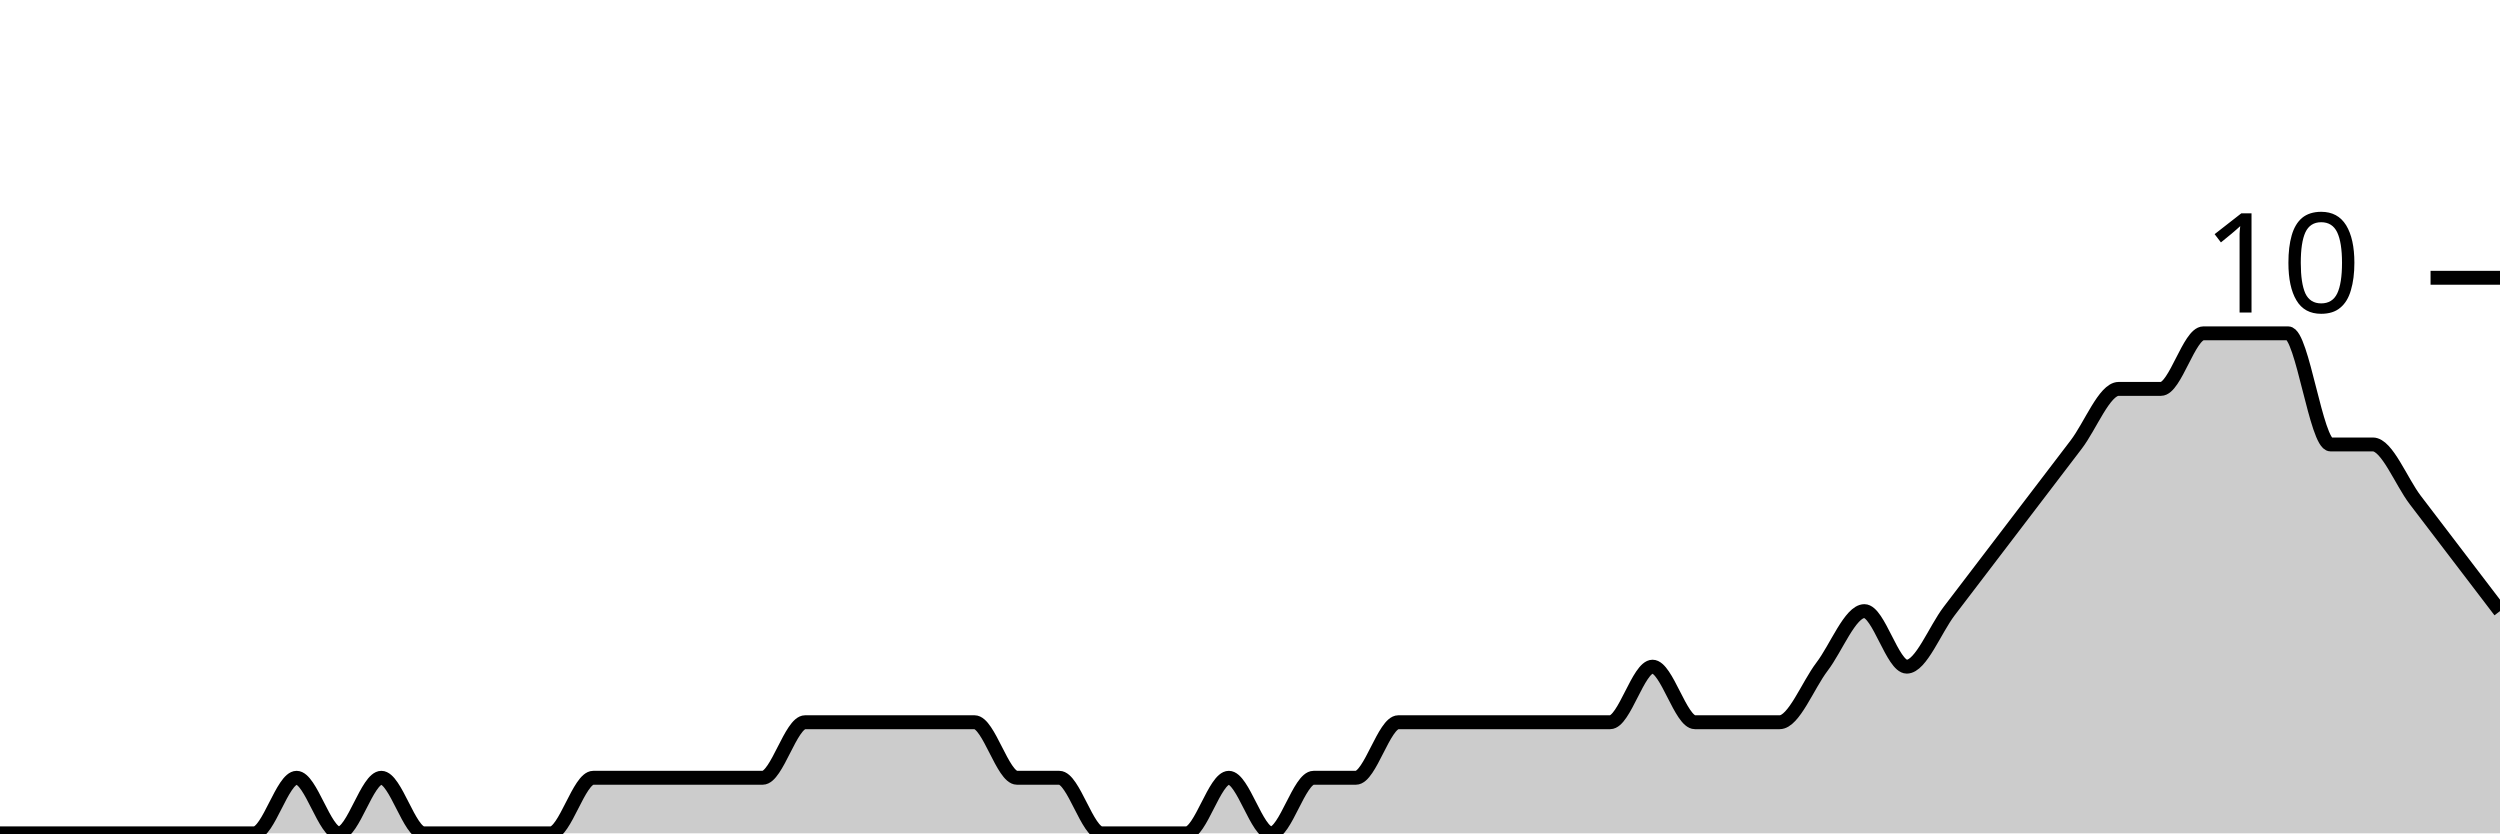
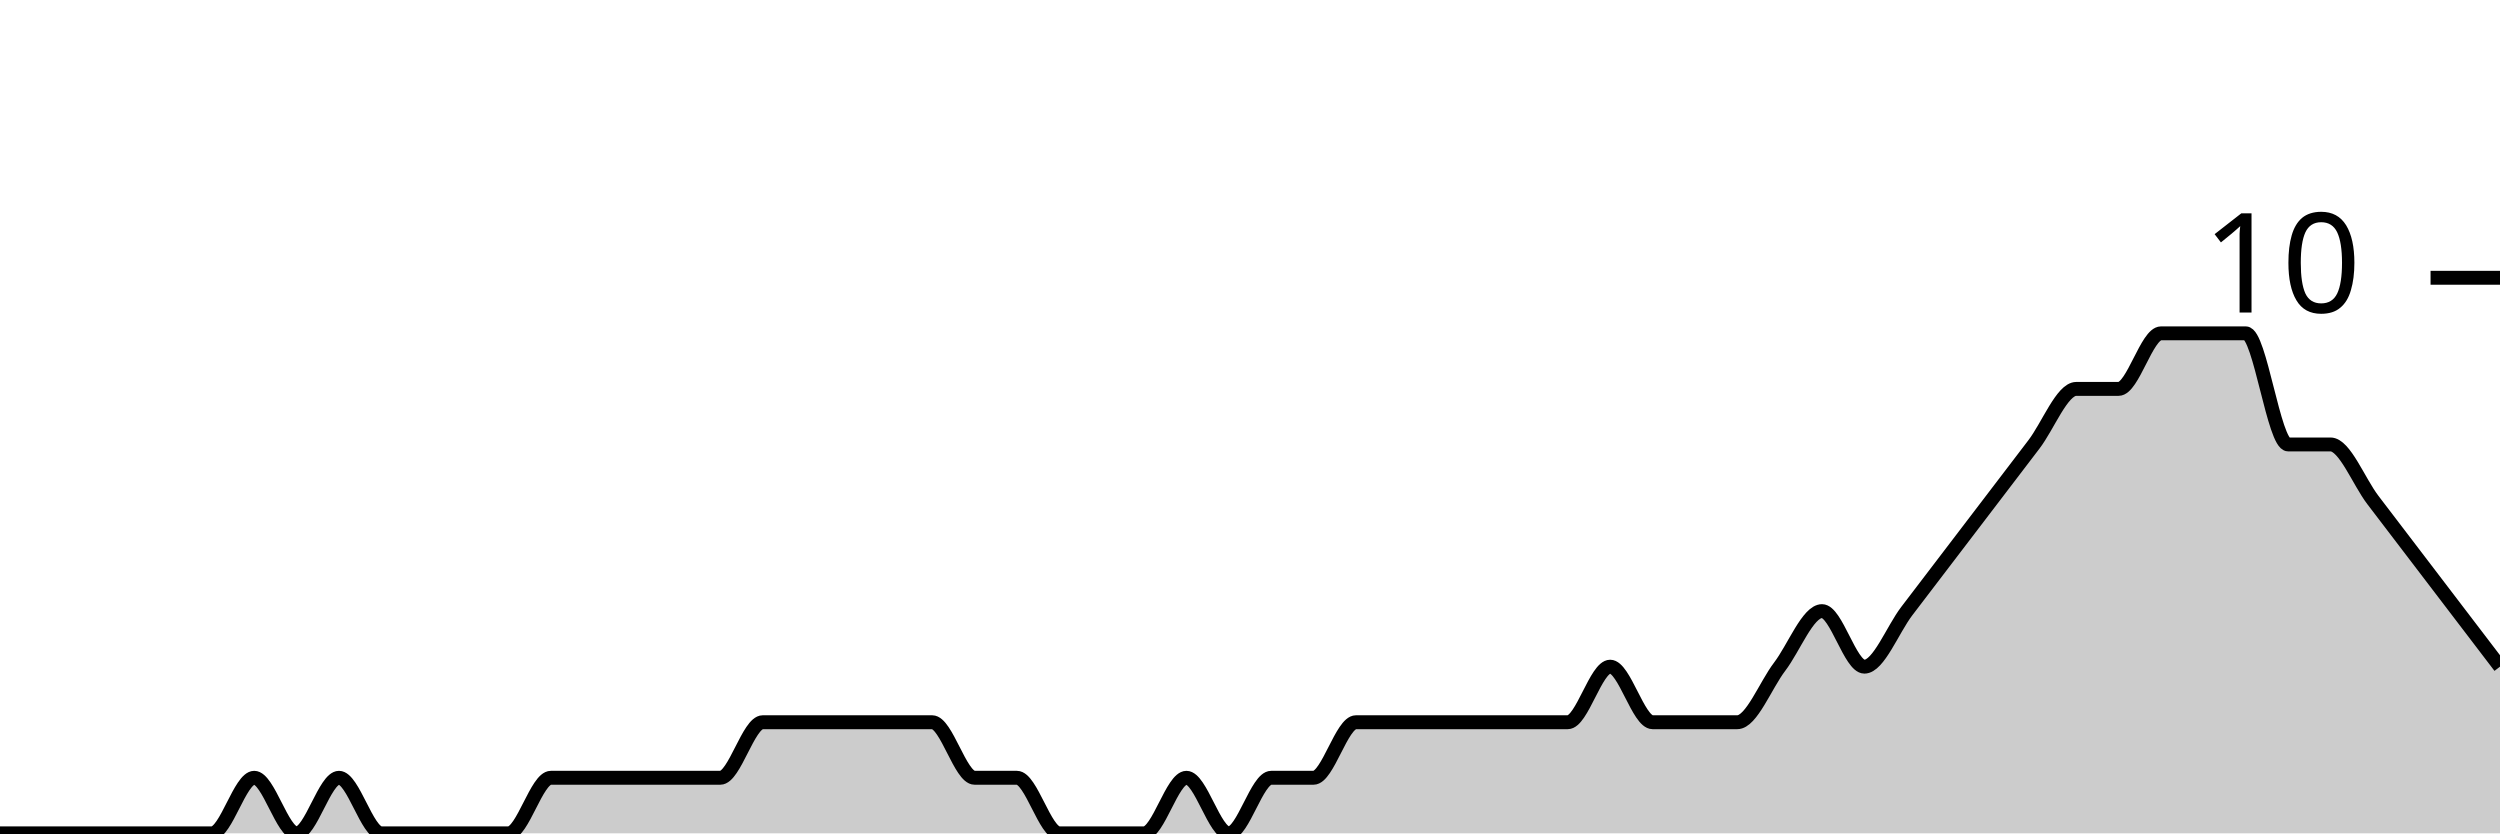
<svg xmlns="http://www.w3.org/2000/svg" viewBox="0 0 180 60">
  <g transform="translate(0,20)">
-     <path class="area" fill="rgba(0, 0, 0, 0.2)" d="M0,40C1.017,40,2.034,40,3.051,40C4.068,40,5.085,40,6.102,40C7.119,40,8.136,40,9.153,40C10.169,40,11.186,40,12.203,40C13.22,40,14.237,40,15.254,40C16.271,40,17.288,40,18.305,40C19.322,40,20.339,36,21.356,36C22.373,36,23.39,40,24.407,40C25.424,40,26.441,36,27.458,36C28.475,36,29.492,40,30.508,40C31.525,40,32.542,40,33.559,40C34.576,40,35.593,40,36.61,40C37.627,40,38.644,40,39.661,40C40.678,40,41.695,36,42.712,36C43.729,36,44.746,36,45.763,36C46.78,36,47.797,36,48.814,36C49.831,36,50.847,36,51.864,36C52.881,36,53.898,36,54.915,36C55.932,36,56.949,32,57.966,32C58.983,32,60,32,61.017,32C62.034,32,63.051,32,64.068,32C65.085,32,66.102,32,67.119,32C68.136,32,69.153,32,70.169,32C71.186,32,72.203,36,73.22,36C74.237,36,75.254,36,76.271,36C77.288,36,78.305,40,79.322,40C80.339,40,81.356,40,82.373,40C83.39,40,84.407,40,85.424,40C86.441,40,87.458,36,88.475,36C89.492,36,90.508,40,91.525,40C92.542,40,93.559,36,94.576,36C95.593,36,96.61,36,97.627,36C98.644,36,99.661,32,100.678,32C101.695,32,102.712,32,103.729,32C104.746,32,105.763,32,106.78,32C107.797,32,108.814,32,109.831,32C110.847,32,111.864,32,112.881,32C113.898,32,114.915,32,115.932,32C116.949,32,117.966,28,118.983,28C120,28,121.017,32,122.034,32C123.051,32,124.068,32,125.085,32C126.102,32,127.119,32,128.136,32C129.153,32,130.169,29.333,131.186,28C132.203,26.667,133.22,24,134.237,24C135.254,24,136.271,28,137.288,28C138.305,28,139.322,25.333,140.339,24C141.356,22.667,142.373,21.333,143.39,20C144.407,18.667,145.424,17.333,146.441,16C147.458,14.667,148.475,13.333,149.492,12C150.508,10.667,151.525,8,152.542,8C153.559,8,154.576,8,155.593,8C156.61,8,157.627,4,158.644,4C159.661,4,160.678,4,161.695,4C162.712,4,163.729,4,164.746,4C165.763,4,166.78,12,167.797,12C168.814,12,169.831,12,170.847,12C171.864,12,172.881,14.667,173.898,16C174.915,17.333,175.932,18.667,176.949,20C177.966,21.333,178.983,22.667,180,24L180,40C178.983,40,177.966,40,176.949,40C175.932,40,174.915,40,173.898,40C172.881,40,171.864,40,170.847,40C169.831,40,168.814,40,167.797,40C166.78,40,165.763,40,164.746,40C163.729,40,162.712,40,161.695,40C160.678,40,159.661,40,158.644,40C157.627,40,156.61,40,155.593,40C154.576,40,153.559,40,152.542,40C151.525,40,150.508,40,149.492,40C148.475,40,147.458,40,146.441,40C145.424,40,144.407,40,143.39,40C142.373,40,141.356,40,140.339,40C139.322,40,138.305,40,137.288,40C136.271,40,135.254,40,134.237,40C133.22,40,132.203,40,131.186,40C130.169,40,129.153,40,128.136,40C127.119,40,126.102,40,125.085,40C124.068,40,123.051,40,122.034,40C121.017,40,120,40,118.983,40C117.966,40,116.949,40,115.932,40C114.915,40,113.898,40,112.881,40C111.864,40,110.847,40,109.831,40C108.814,40,107.797,40,106.78,40C105.763,40,104.746,40,103.729,40C102.712,40,101.695,40,100.678,40C99.661,40,98.644,40,97.627,40C96.61,40,95.593,40,94.576,40C93.559,40,92.542,40,91.525,40C90.508,40,89.492,40,88.475,40C87.458,40,86.441,40,85.424,40C84.407,40,83.39,40,82.373,40C81.356,40,80.339,40,79.322,40C78.305,40,77.288,40,76.271,40C75.254,40,74.237,40,73.22,40C72.203,40,71.186,40,70.169,40C69.153,40,68.136,40,67.119,40C66.102,40,65.085,40,64.068,40C63.051,40,62.034,40,61.017,40C60,40,58.983,40,57.966,40C56.949,40,55.932,40,54.915,40C53.898,40,52.881,40,51.864,40C50.847,40,49.831,40,48.814,40C47.797,40,46.78,40,45.763,40C44.746,40,43.729,40,42.712,40C41.695,40,40.678,40,39.661,40C38.644,40,37.627,40,36.61,40C35.593,40,34.576,40,33.559,40C32.542,40,31.525,40,30.508,40C29.492,40,28.475,40,27.458,40C26.441,40,25.424,40,24.407,40C23.39,40,22.373,40,21.356,40C20.339,40,19.322,40,18.305,40C17.288,40,16.271,40,15.254,40C14.237,40,13.22,40,12.203,40C11.186,40,10.169,40,9.153,40C8.136,40,7.119,40,6.102,40C5.085,40,4.068,40,3.051,40C2.034,40,1.017,40,0,40Z" />
-     <path class="line" stroke="black" fill="none" d="M0,40C1.017,40,2.034,40,3.051,40C4.068,40,5.085,40,6.102,40C7.119,40,8.136,40,9.153,40C10.169,40,11.186,40,12.203,40C13.22,40,14.237,40,15.254,40C16.271,40,17.288,40,18.305,40C19.322,40,20.339,36,21.356,36C22.373,36,23.39,40,24.407,40C25.424,40,26.441,36,27.458,36C28.475,36,29.492,40,30.508,40C31.525,40,32.542,40,33.559,40C34.576,40,35.593,40,36.61,40C37.627,40,38.644,40,39.661,40C40.678,40,41.695,36,42.712,36C43.729,36,44.746,36,45.763,36C46.78,36,47.797,36,48.814,36C49.831,36,50.847,36,51.864,36C52.881,36,53.898,36,54.915,36C55.932,36,56.949,32,57.966,32C58.983,32,60,32,61.017,32C62.034,32,63.051,32,64.068,32C65.085,32,66.102,32,67.119,32C68.136,32,69.153,32,70.169,32C71.186,32,72.203,36,73.22,36C74.237,36,75.254,36,76.271,36C77.288,36,78.305,40,79.322,40C80.339,40,81.356,40,82.373,40C83.39,40,84.407,40,85.424,40C86.441,40,87.458,36,88.475,36C89.492,36,90.508,40,91.525,40C92.542,40,93.559,36,94.576,36C95.593,36,96.61,36,97.627,36C98.644,36,99.661,32,100.678,32C101.695,32,102.712,32,103.729,32C104.746,32,105.763,32,106.78,32C107.797,32,108.814,32,109.831,32C110.847,32,111.864,32,112.881,32C113.898,32,114.915,32,115.932,32C116.949,32,117.966,28,118.983,28C120,28,121.017,32,122.034,32C123.051,32,124.068,32,125.085,32C126.102,32,127.119,32,128.136,32C129.153,32,130.169,29.333,131.186,28C132.203,26.667,133.22,24,134.237,24C135.254,24,136.271,28,137.288,28C138.305,28,139.322,25.333,140.339,24C141.356,22.667,142.373,21.333,143.39,20C144.407,18.667,145.424,17.333,146.441,16C147.458,14.667,148.475,13.333,149.492,12C150.508,10.667,151.525,8,152.542,8C153.559,8,154.576,8,155.593,8C156.61,8,157.627,4,158.644,4C159.661,4,160.678,4,161.695,4C162.712,4,163.729,4,164.746,4C165.763,4,166.78,12,167.797,12C168.814,12,169.831,12,170.847,12C171.864,12,172.881,14.667,173.898,16C174.915,17.333,175.932,18.667,176.949,20C177.966,21.333,178.983,22.667,180,24" />
+     <path class="area" fill="rgba(0, 0, 0, 0.2)" d="M0,40C1.017,40,2.034,40,3.051,40C4.068,40,5.085,40,6.102,40C7.119,40,8.136,40,9.153,40C10.169,40,11.186,40,12.203,40C13.22,40,14.237,40,15.254,40C16.271,40,17.288,36,18.305,36C19.322,36,20.339,40,21.356,40C22.373,40,23.39,36,24.407,36C25.424,36,26.441,40,27.458,40C28.475,40,29.492,40,30.508,40C31.525,40,32.542,40,33.559,40C34.576,40,35.593,40,36.61,40C37.627,40,38.644,36,39.661,36C40.678,36,41.695,36,42.712,36C43.729,36,44.746,36,45.763,36C46.78,36,47.797,36,48.814,36C49.831,36,50.847,36,51.864,36C52.881,36,53.898,32,54.915,32C55.932,32,56.949,32,57.966,32C58.983,32,60,32,61.017,32C62.034,32,63.051,32,64.068,32C65.085,32,66.102,32,67.119,32C68.136,32,69.153,36,70.169,36C71.186,36,72.203,36,73.22,36C74.237,36,75.254,40,76.271,40C77.288,40,78.305,40,79.322,40C80.339,40,81.356,40,82.373,40C83.39,40,84.407,36,85.424,36C86.441,36,87.458,40,88.475,40C89.492,40,90.508,36,91.525,36C92.542,36,93.559,36,94.576,36C95.593,36,96.61,32,97.627,32C98.644,32,99.661,32,100.678,32C101.695,32,102.712,32,103.729,32C104.746,32,105.763,32,106.78,32C107.797,32,108.814,32,109.831,32C110.847,32,111.864,32,112.881,32C113.898,32,114.915,28,115.932,28C116.949,28,117.966,32,118.983,32C120,32,121.017,32,122.034,32C123.051,32,124.068,32,125.085,32C126.102,32,127.119,29.333,128.136,28C129.153,26.667,130.169,24,131.186,24C132.203,24,133.22,28,134.237,28C135.254,28,136.271,25.333,137.288,24C138.305,22.667,139.322,21.333,140.339,20C141.356,18.667,142.373,17.333,143.39,16C144.407,14.667,145.424,13.333,146.441,12C147.458,10.667,148.475,8,149.492,8C150.508,8,151.525,8,152.542,8C153.559,8,154.576,4,155.593,4C156.61,4,157.627,4,158.644,4C159.661,4,160.678,4,161.695,4C162.712,4,163.729,12,164.746,12C165.763,12,166.78,12,167.797,12C168.814,12,169.831,14.667,170.847,16C171.864,17.333,172.881,18.667,173.898,20C174.915,21.333,175.932,22.667,176.949,24C177.966,25.333,178.983,26.667,180,28L180,40C178.983,40,177.966,40,176.949,40C175.932,40,174.915,40,173.898,40C172.881,40,171.864,40,170.847,40C169.831,40,168.814,40,167.797,40C166.78,40,165.763,40,164.746,40C163.729,40,162.712,40,161.695,40C160.678,40,159.661,40,158.644,40C157.627,40,156.61,40,155.593,40C154.576,40,153.559,40,152.542,40C151.525,40,150.508,40,149.492,40C148.475,40,147.458,40,146.441,40C145.424,40,144.407,40,143.39,40C142.373,40,141.356,40,140.339,40C139.322,40,138.305,40,137.288,40C136.271,40,135.254,40,134.237,40C133.22,40,132.203,40,131.186,40C130.169,40,129.153,40,128.136,40C127.119,40,126.102,40,125.085,40C124.068,40,123.051,40,122.034,40C121.017,40,120,40,118.983,40C117.966,40,116.949,40,115.932,40C114.915,40,113.898,40,112.881,40C111.864,40,110.847,40,109.831,40C108.814,40,107.797,40,106.78,40C105.763,40,104.746,40,103.729,40C102.712,40,101.695,40,100.678,40C99.661,40,98.644,40,97.627,40C96.61,40,95.593,40,94.576,40C93.559,40,92.542,40,91.525,40C90.508,40,89.492,40,88.475,40C87.458,40,86.441,40,85.424,40C84.407,40,83.39,40,82.373,40C81.356,40,80.339,40,79.322,40C78.305,40,77.288,40,76.271,40C75.254,40,74.237,40,73.22,40C72.203,40,71.186,40,70.169,40C69.153,40,68.136,40,67.119,40C66.102,40,65.085,40,64.068,40C63.051,40,62.034,40,61.017,40C60,40,58.983,40,57.966,40C56.949,40,55.932,40,54.915,40C53.898,40,52.881,40,51.864,40C50.847,40,49.831,40,48.814,40C47.797,40,46.78,40,45.763,40C44.746,40,43.729,40,42.712,40C41.695,40,40.678,40,39.661,40C38.644,40,37.627,40,36.61,40C35.593,40,34.576,40,33.559,40C32.542,40,31.525,40,30.508,40C29.492,40,28.475,40,27.458,40C26.441,40,25.424,40,24.407,40C23.39,40,22.373,40,21.356,40C20.339,40,19.322,40,18.305,40C17.288,40,16.271,40,15.254,40C14.237,40,13.22,40,12.203,40C11.186,40,10.169,40,9.153,40C8.136,40,7.119,40,6.102,40C5.085,40,4.068,40,3.051,40C2.034,40,1.017,40,0,40Z" />
+     <path class="line" stroke="black" fill="none" d="M0,40C1.017,40,2.034,40,3.051,40C4.068,40,5.085,40,6.102,40C7.119,40,8.136,40,9.153,40C10.169,40,11.186,40,12.203,40C13.22,40,14.237,40,15.254,40C16.271,40,17.288,36,18.305,36C19.322,36,20.339,40,21.356,40C22.373,40,23.39,36,24.407,36C25.424,36,26.441,40,27.458,40C28.475,40,29.492,40,30.508,40C31.525,40,32.542,40,33.559,40C34.576,40,35.593,40,36.61,40C37.627,40,38.644,36,39.661,36C40.678,36,41.695,36,42.712,36C43.729,36,44.746,36,45.763,36C46.78,36,47.797,36,48.814,36C49.831,36,50.847,36,51.864,36C52.881,36,53.898,32,54.915,32C55.932,32,56.949,32,57.966,32C58.983,32,60,32,61.017,32C62.034,32,63.051,32,64.068,32C65.085,32,66.102,32,67.119,32C68.136,32,69.153,36,70.169,36C71.186,36,72.203,36,73.22,36C74.237,36,75.254,40,76.271,40C77.288,40,78.305,40,79.322,40C80.339,40,81.356,40,82.373,40C83.39,40,84.407,36,85.424,36C86.441,36,87.458,40,88.475,40C89.492,40,90.508,36,91.525,36C92.542,36,93.559,36,94.576,36C95.593,36,96.61,32,97.627,32C98.644,32,99.661,32,100.678,32C101.695,32,102.712,32,103.729,32C104.746,32,105.763,32,106.78,32C107.797,32,108.814,32,109.831,32C110.847,32,111.864,32,112.881,32C113.898,32,114.915,28,115.932,28C116.949,28,117.966,32,118.983,32C120,32,121.017,32,122.034,32C123.051,32,124.068,32,125.085,32C126.102,32,127.119,29.333,128.136,28C129.153,26.667,130.169,24,131.186,24C132.203,24,133.22,28,134.237,28C135.254,28,136.271,25.333,137.288,24C138.305,22.667,139.322,21.333,140.339,20C141.356,18.667,142.373,17.333,143.39,16C144.407,14.667,145.424,13.333,146.441,12C147.458,10.667,148.475,8,149.492,8C150.508,8,151.525,8,152.542,8C153.559,8,154.576,4,155.593,4C156.61,4,157.627,4,158.644,4C159.661,4,160.678,4,161.695,4C162.712,4,163.729,12,164.746,12C165.763,12,166.78,12,167.797,12C168.814,12,169.831,14.667,170.847,16C171.864,17.333,172.881,18.667,173.898,20C174.915,21.333,175.932,22.667,176.949,24C177.966,25.333,178.983,26.667,180,28" />
    <path class="axis-ceiling" stroke-width="1" stroke="black" fill="none" d="M175,0L180,0" />
    <text class="axis-ceiling-label" font-family="sans-serif" text-anchor="end" font-size="10px" x="170" y="2.5">10</text>
  </g>
</svg>
